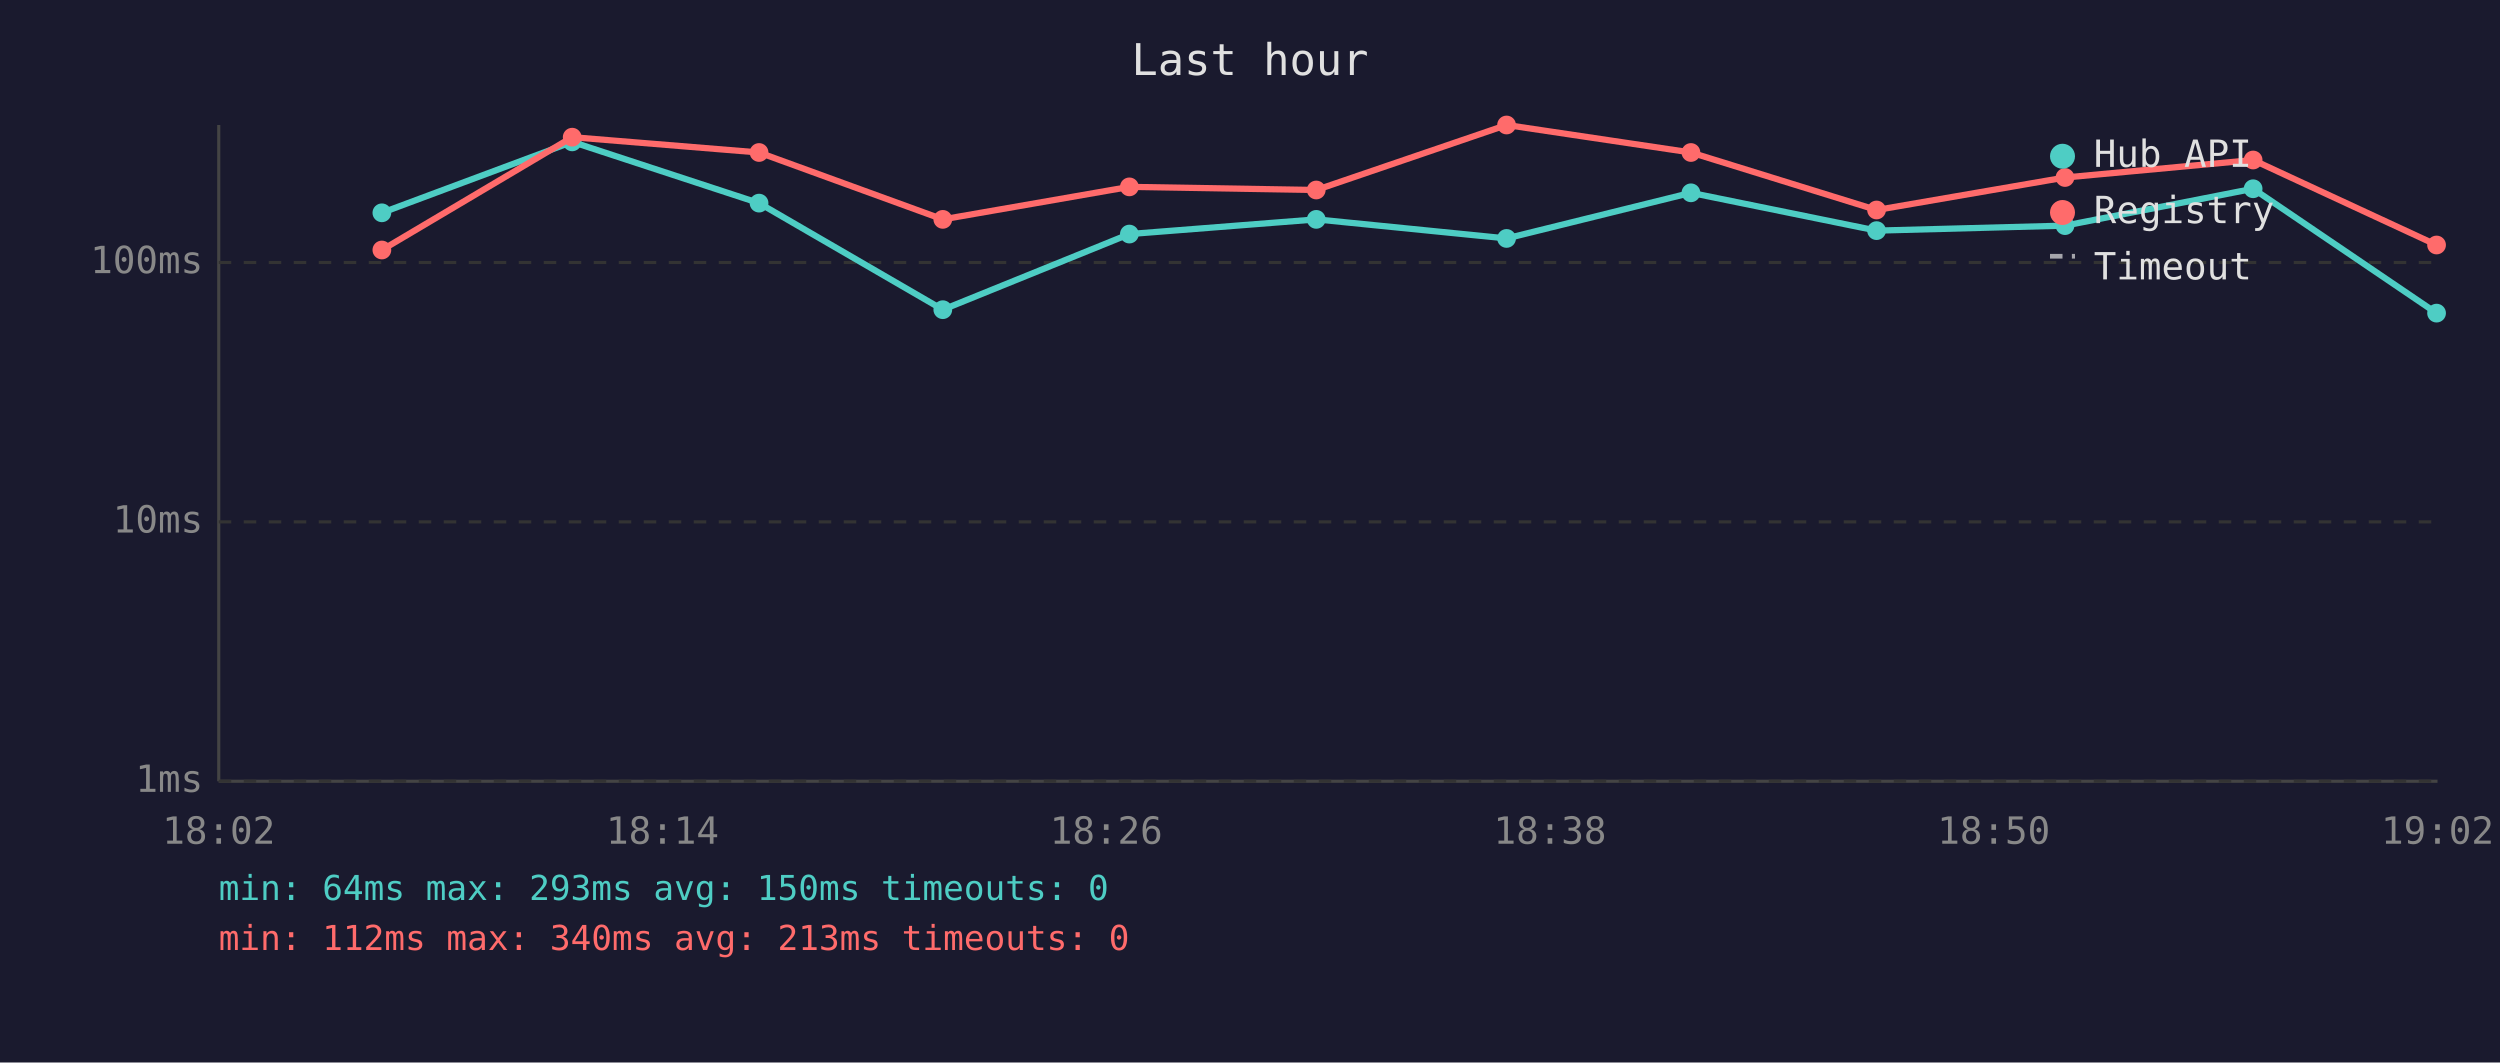
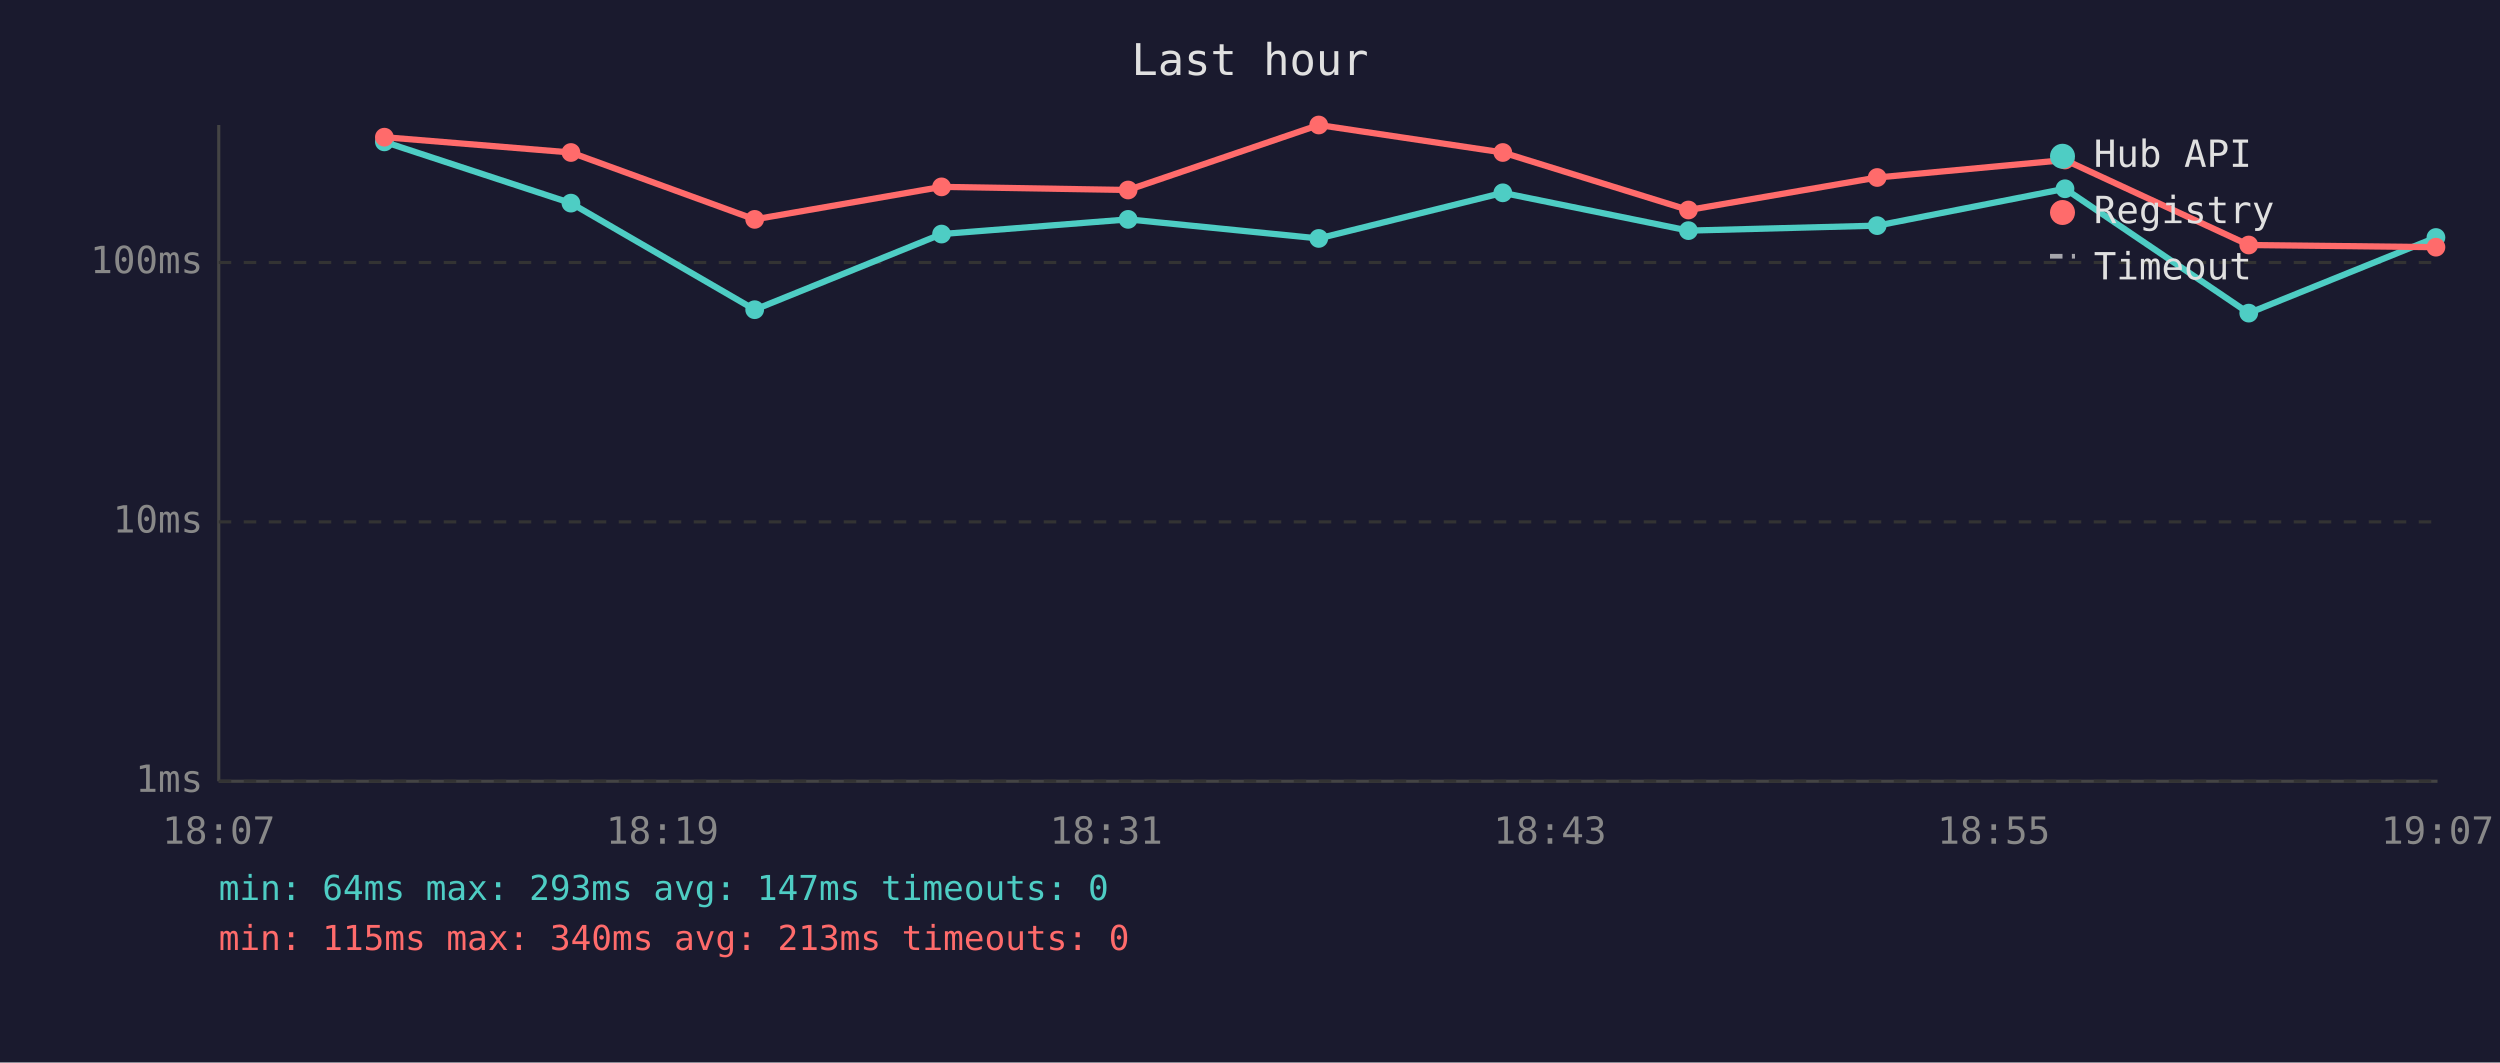
<svg xmlns="http://www.w3.org/2000/svg" viewBox="0 0 800 340" font-family="monospace" font-size="12">
  <rect width="800" height="340" fill="#1a1a2e" />
  <text x="400" y="24" fill="#e0e0e0" font-size="14" text-anchor="middle">Last hour</text>
  <line x1="70" y1="40" x2="70" y2="250" stroke="#444" stroke-width="1" />
  <line x1="70" y1="250" x2="780" y2="250" stroke="#444" stroke-width="1" />
  <line x1="70" y1="250" x2="780" y2="250" stroke="#333" stroke-width="1" stroke-dasharray="4" />
  <text x="65" y="250" fill="#888" text-anchor="end" dominant-baseline="middle">1ms</text>
  <line x1="70" y1="167" x2="780" y2="167" stroke="#333" stroke-width="1" stroke-dasharray="4" />
  <text x="65" y="167" fill="#888" text-anchor="end" dominant-baseline="middle">10ms</text>
  <line x1="70" y1="84" x2="780" y2="84" stroke="#333" stroke-width="1" stroke-dasharray="4" />
  <text x="65" y="84" fill="#888" text-anchor="end" dominant-baseline="middle">100ms</text>
-   <text x="70" y="270" fill="#888" text-anchor="middle">18:02</text>
-   <text x="212" y="270" fill="#888" text-anchor="middle">18:14</text>
-   <text x="354" y="270" fill="#888" text-anchor="middle">18:26</text>
-   <text x="496" y="270" fill="#888" text-anchor="middle">18:38</text>
-   <text x="638" y="270" fill="#888" text-anchor="middle">18:50</text>
-   <text x="780" y="270" fill="#888" text-anchor="middle">19:02</text>
-   <polyline points="122.2,68.1 183.1,45.4 242.9,65.0 301.7,99.1 361.4,74.9 421.2,70.2 482.1,76.3 541.1,61.7 600.5,73.8 660.8,72.2 721.0,60.4 779.7,100.2" fill="none" stroke="#4ecdc4" stroke-width="2" opacity="1" />
-   <circle cx="122.2" cy="68.1" r="3" fill="#4ecdc4" />
-   <circle cx="183.1" cy="45.4" r="3" fill="#4ecdc4" />
-   <circle cx="242.9" cy="65.0" r="3" fill="#4ecdc4" />
-   <circle cx="301.7" cy="99.1" r="3" fill="#4ecdc4" />
-   <circle cx="361.4" cy="74.9" r="3" fill="#4ecdc4" />
-   <circle cx="421.2" cy="70.2" r="3" fill="#4ecdc4" />
-   <circle cx="482.1" cy="76.3" r="3" fill="#4ecdc4" />
-   <circle cx="541.1" cy="61.7" r="3" fill="#4ecdc4" />
-   <circle cx="600.5" cy="73.8" r="3" fill="#4ecdc4" />
-   <circle cx="660.8" cy="72.2" r="3" fill="#4ecdc4" />
-   <circle cx="721.0" cy="60.4" r="3" fill="#4ecdc4" />
-   <circle cx="779.7" cy="100.2" r="3" fill="#4ecdc4" />
-   <polyline points="122.2,80.0 183.1,43.9 242.9,48.8 301.7,70.2 361.4,59.8 421.2,60.8 482.1,40.0 541.1,48.8 600.5,67.2 660.8,56.8 721.0,51.2 779.7,78.4" fill="none" stroke="#ff6b6b" stroke-width="2" opacity="1" />
-   <circle cx="122.2" cy="80.0" r="3" fill="#ff6b6b" />
-   <circle cx="183.1" cy="43.9" r="3" fill="#ff6b6b" />
-   <circle cx="242.9" cy="48.8" r="3" fill="#ff6b6b" />
-   <circle cx="301.7" cy="70.2" r="3" fill="#ff6b6b" />
-   <circle cx="361.4" cy="59.8" r="3" fill="#ff6b6b" />
-   <circle cx="421.2" cy="60.8" r="3" fill="#ff6b6b" />
-   <circle cx="482.1" cy="40.0" r="3" fill="#ff6b6b" />
-   <circle cx="541.1" cy="48.8" r="3" fill="#ff6b6b" />
-   <circle cx="600.5" cy="67.2" r="3" fill="#ff6b6b" />
-   <circle cx="660.8" cy="56.8" r="3" fill="#ff6b6b" />
-   <circle cx="721.0" cy="51.2" r="3" fill="#ff6b6b" />
-   <circle cx="779.7" cy="78.4" r="3" fill="#ff6b6b" />
+   <text x="70" y="270" fill="#888" text-anchor="middle">18:07</text>
+   <text x="212" y="270" fill="#888" text-anchor="middle">18:19</text>
+   <text x="354" y="270" fill="#888" text-anchor="middle">18:31</text>
+   <text x="496" y="270" fill="#888" text-anchor="middle">18:43</text>
+   <text x="638" y="270" fill="#888" text-anchor="middle">18:55</text>
+   <text x="780" y="270" fill="#888" text-anchor="middle">19:07</text>
+   <polyline points="123.0,45.4 182.7,65.0 241.5,99.1 301.3,74.9 361.0,70.2 422.0,76.3 480.9,61.7 540.3,73.8 600.7,72.2 660.8,60.4 719.6,100.2 779.5,76.0" fill="none" stroke="#4ecdc4" stroke-width="2" opacity="1" />
+   <circle cx="123.0" cy="45.4" r="3" fill="#4ecdc4" />
+   <circle cx="182.7" cy="65.0" r="3" fill="#4ecdc4" />
+   <circle cx="241.5" cy="99.1" r="3" fill="#4ecdc4" />
+   <circle cx="301.3" cy="74.9" r="3" fill="#4ecdc4" />
+   <circle cx="361.0" cy="70.2" r="3" fill="#4ecdc4" />
+   <circle cx="422.0" cy="76.3" r="3" fill="#4ecdc4" />
+   <circle cx="480.9" cy="61.7" r="3" fill="#4ecdc4" />
+   <circle cx="540.3" cy="73.8" r="3" fill="#4ecdc4" />
+   <circle cx="600.7" cy="72.2" r="3" fill="#4ecdc4" />
+   <circle cx="660.8" cy="60.4" r="3" fill="#4ecdc4" />
+   <circle cx="719.6" cy="100.2" r="3" fill="#4ecdc4" />
+   <circle cx="779.5" cy="76.0" r="3" fill="#4ecdc4" />
+   <polyline points="123.0,43.9 182.7,48.8 241.5,70.2 301.3,59.8 361.0,60.8 422.0,40.0 480.9,48.8 540.3,67.2 600.7,56.8 660.8,51.2 719.6,78.4 779.5,79.1" fill="none" stroke="#ff6b6b" stroke-width="2" opacity="1" />
+   <circle cx="123.0" cy="43.9" r="3" fill="#ff6b6b" />
+   <circle cx="182.7" cy="48.8" r="3" fill="#ff6b6b" />
+   <circle cx="241.5" cy="70.2" r="3" fill="#ff6b6b" />
+   <circle cx="301.3" cy="59.8" r="3" fill="#ff6b6b" />
+   <circle cx="361.0" cy="60.8" r="3" fill="#ff6b6b" />
+   <circle cx="422.0" cy="40.0" r="3" fill="#ff6b6b" />
+   <circle cx="480.9" cy="48.8" r="3" fill="#ff6b6b" />
+   <circle cx="540.3" cy="67.2" r="3" fill="#ff6b6b" />
+   <circle cx="600.7" cy="56.8" r="3" fill="#ff6b6b" />
+   <circle cx="660.8" cy="51.2" r="3" fill="#ff6b6b" />
+   <circle cx="719.6" cy="78.4" r="3" fill="#ff6b6b" />
+   <circle cx="779.5" cy="79.1" r="3" fill="#ff6b6b" />
  <circle cx="660" cy="50" r="4" fill="#4ecdc4" />
  <text x="670" y="50" fill="#e0e0e0" dominant-baseline="middle">Hub API</text>
  <circle cx="660" cy="68" r="4" fill="#ff6b6b" />
  <text x="670" y="68" fill="#e0e0e0" dominant-baseline="middle">Registry</text>
  <line x1="656" y1="82" x2="664" y2="82" stroke="#e0e0e0" stroke-width="1.5" stroke-dasharray="4,3" opacity="0.7" />
  <text x="670" y="86" fill="#e0e0e0" dominant-baseline="middle">Timeout</text>
-   <text x="70" y="288" fill="#4ecdc4" font-size="11">min: 64ms  max: 293ms  avg: 150ms  timeouts: 0</text>
-   <text x="70" y="304" fill="#ff6b6b" font-size="11">min: 112ms  max: 340ms  avg: 213ms  timeouts: 0</text>
+   <text x="70" y="288" fill="#4ecdc4" font-size="11">min: 64ms  max: 293ms  avg: 147ms  timeouts: 0</text>
+   <text x="70" y="304" fill="#ff6b6b" font-size="11">min: 115ms  max: 340ms  avg: 213ms  timeouts: 0</text>
</svg>
